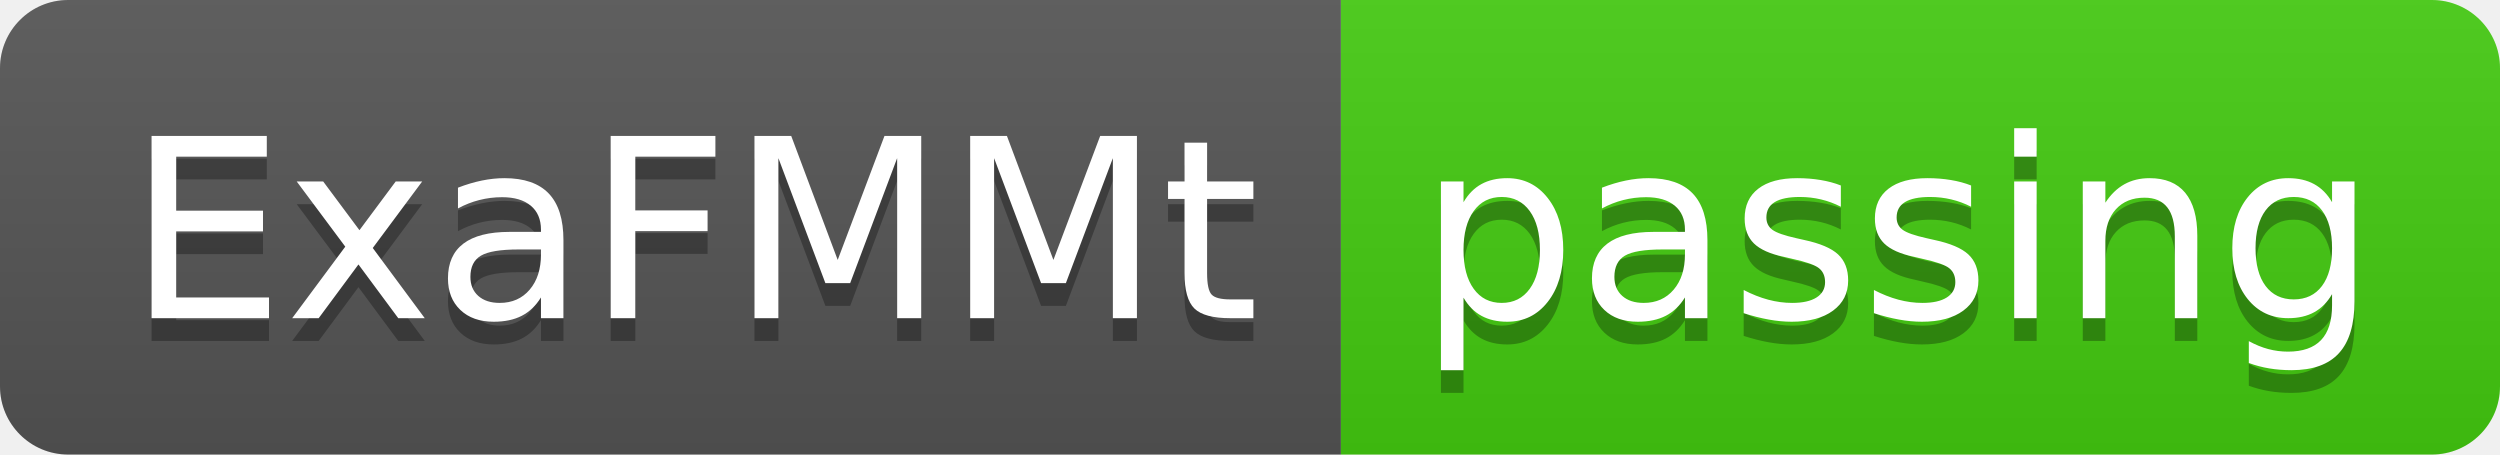
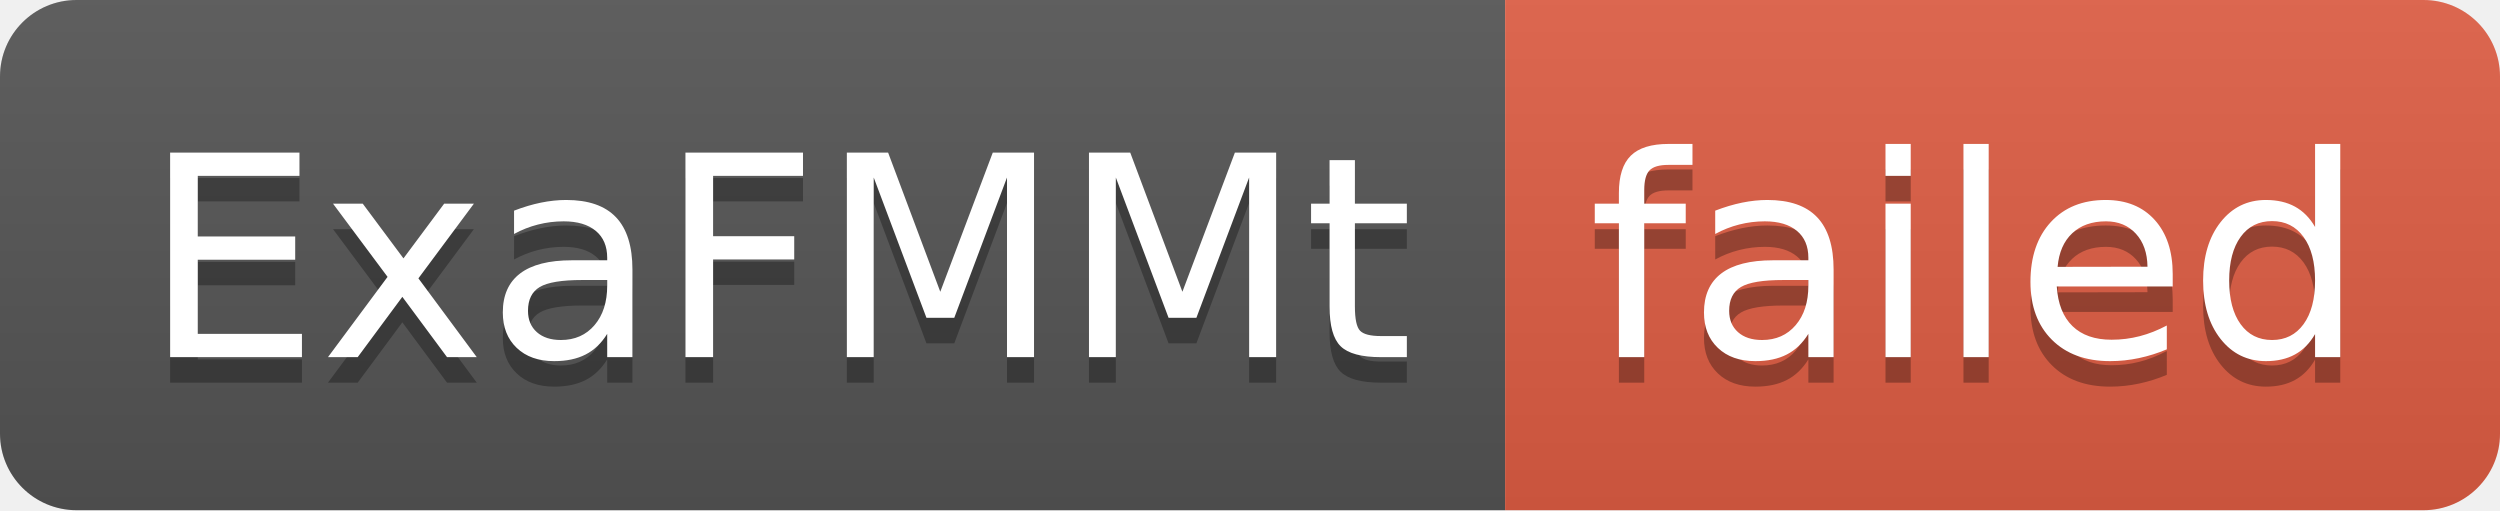
- <svg xmlns="http://www.w3.org/2000/svg" width="110" height="20" role="img" aria-label="ExaFMMt: passing">
+ <svg xmlns="http://www.w3.org/2000/svg" width="98" height="20" role="img" aria-label="ExaFMMt: failed">
  <linearGradient id="s" x2="0" y2="100%">
    <stop offset="0" stop-color="#bbb" stop-opacity=".1" />
    <stop offset="1" stop-opacity=".1" />
  </linearGradient>
  <clipPath id="r">
-     <rect width="110" height="20" rx="3" fill="#fff" />
+     <rect width="98" height="20" rx="3" fill="#fff" />
  </clipPath>
  <g clip-path="url(#r)">
    <rect width="59" height="20" fill="#555" />
-     <rect x="59" width="51" height="20" fill="#4c1" />
-     <rect width="110" height="20" fill="url(#s)" />
+     <rect x="59" width="39" height="20" fill="#e05d44" />
+     <rect width="98" height="20" fill="url(#s)" />
  </g>
  <g fill="#fff" text-anchor="middle" font-family="Verdana,Geneva,DejaVu Sans,sans-serif" text-rendering="geometricPrecision" font-size="110">
    <text aria-hidden="true" x="305" y="150" fill="#010101" fill-opacity=".3" transform="scale(.1)" textLength="490">ExaFMMt</text>
    <text x="305" y="140" transform="scale(.1)" fill="#fff" textLength="490">ExaFMMt</text>
-     <text aria-hidden="true" x="835" y="150" fill="#010101" fill-opacity=".3" transform="scale(.1)" textLength="410">passing</text>
-     <text x="835" y="140" transform="scale(.1)" fill="#fff" textLength="410">passing</text>
+     <text aria-hidden="true" x="775" y="150" fill="#010101" fill-opacity=".3" transform="scale(.1)" textLength="290">failed</text>
+     <text x="775" y="140" transform="scale(.1)" fill="#fff" textLength="290">failed</text>
  </g>
</svg>
